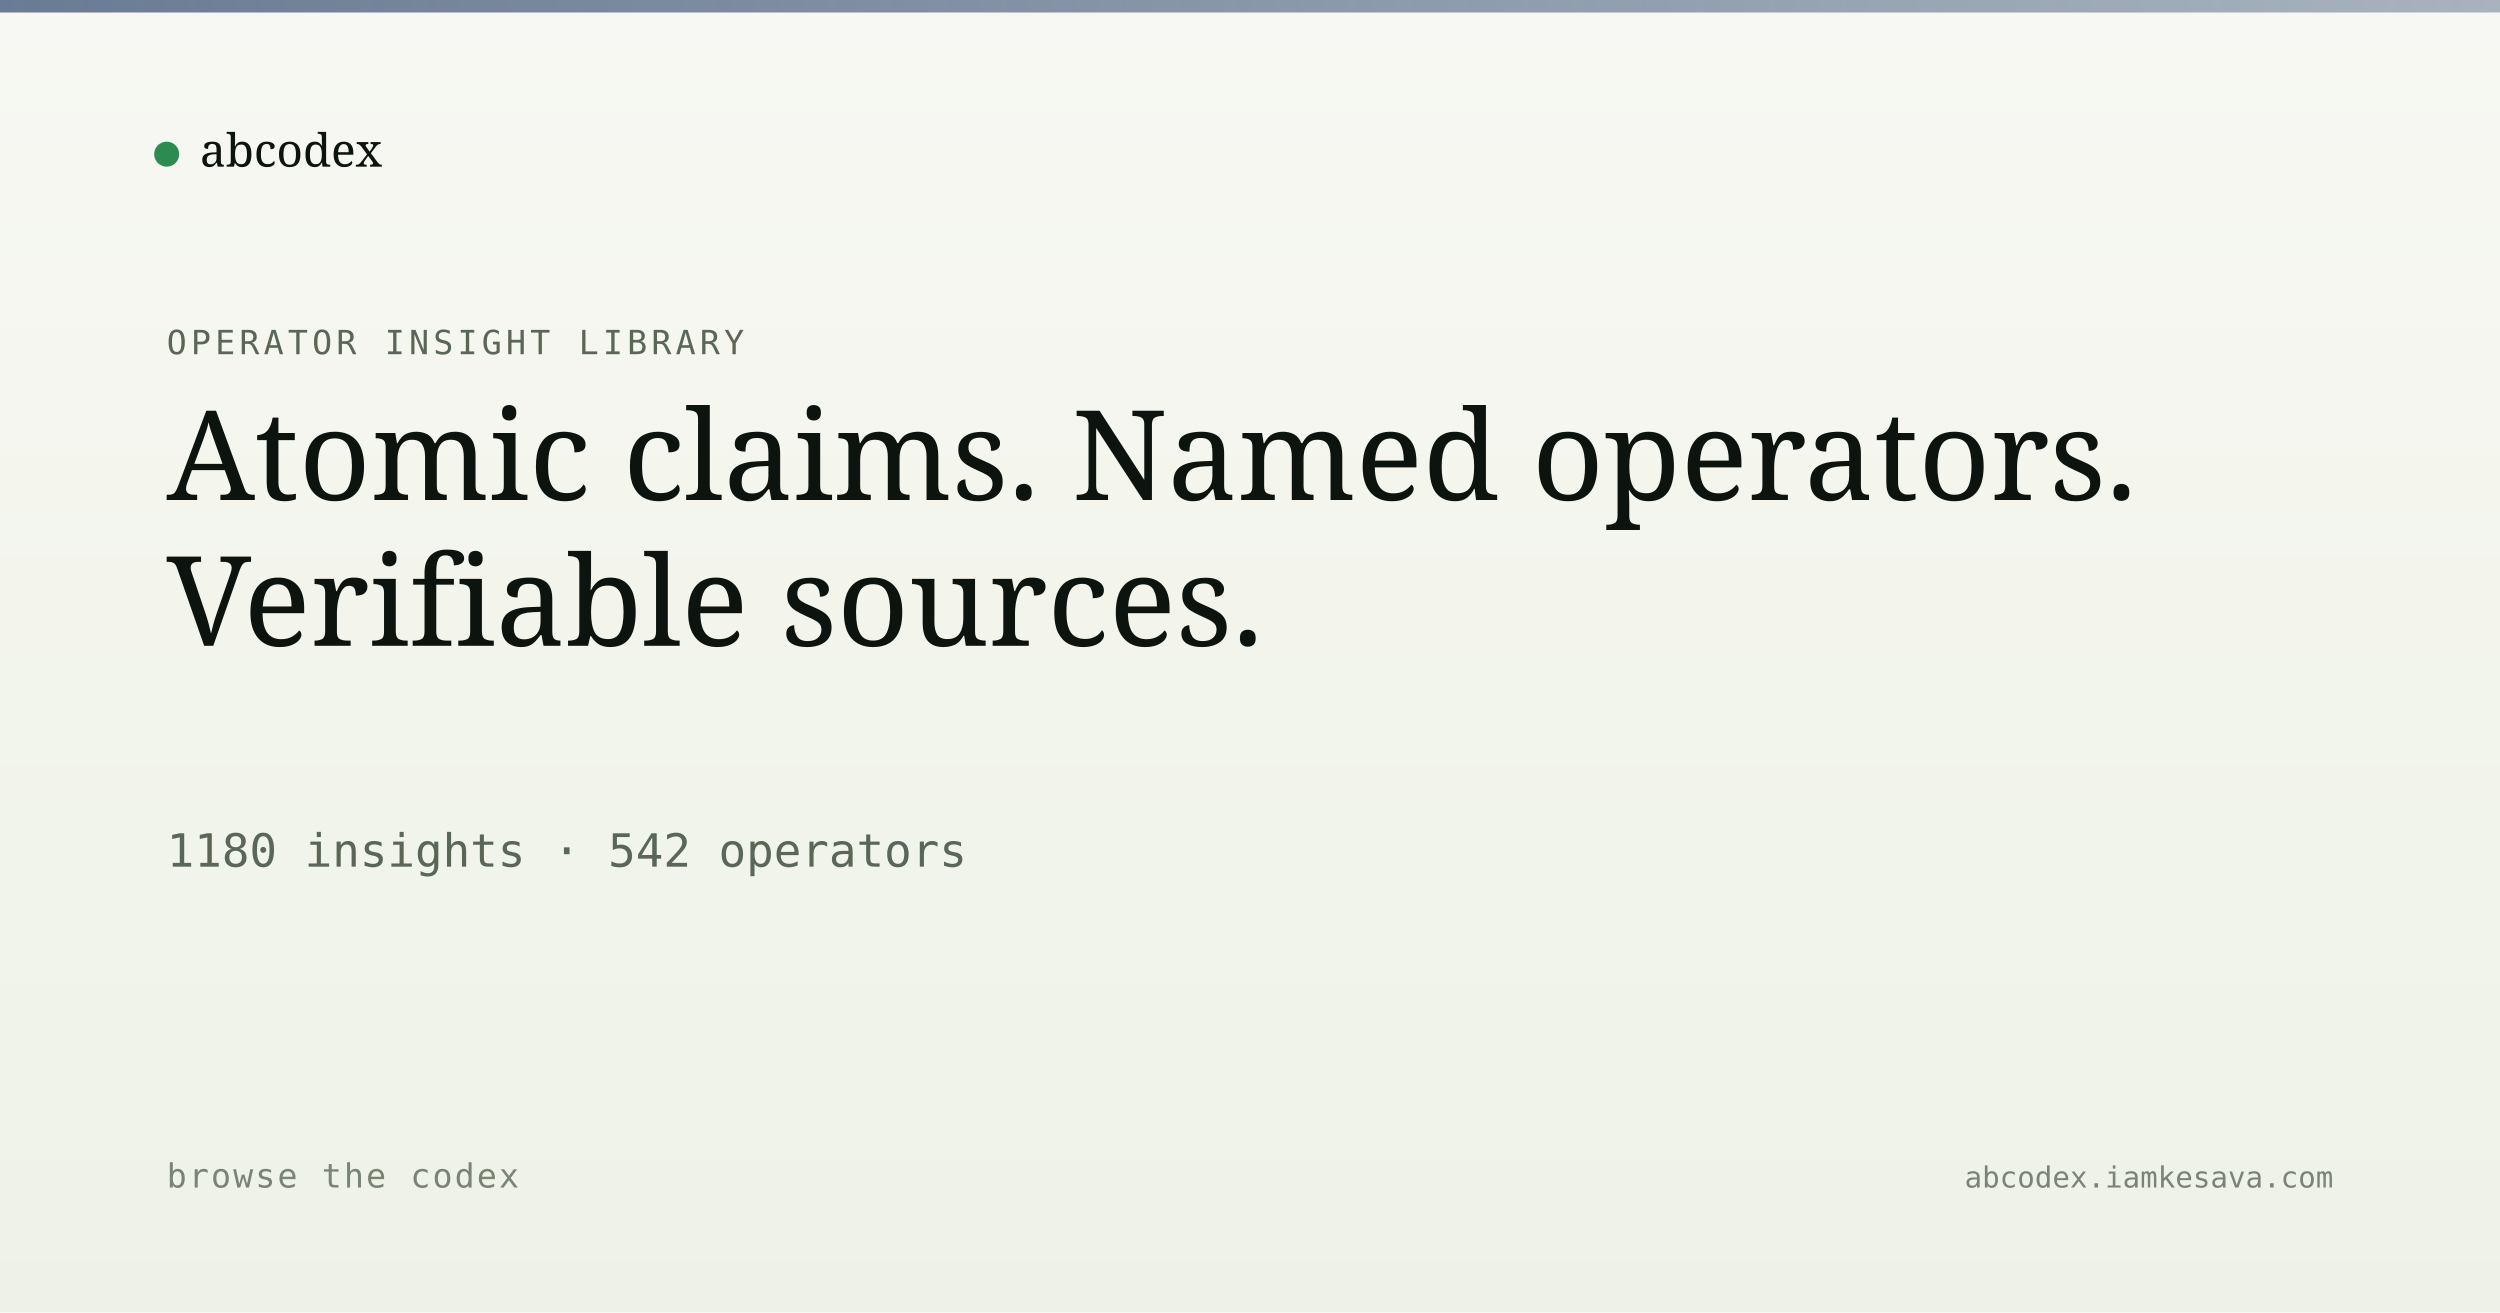
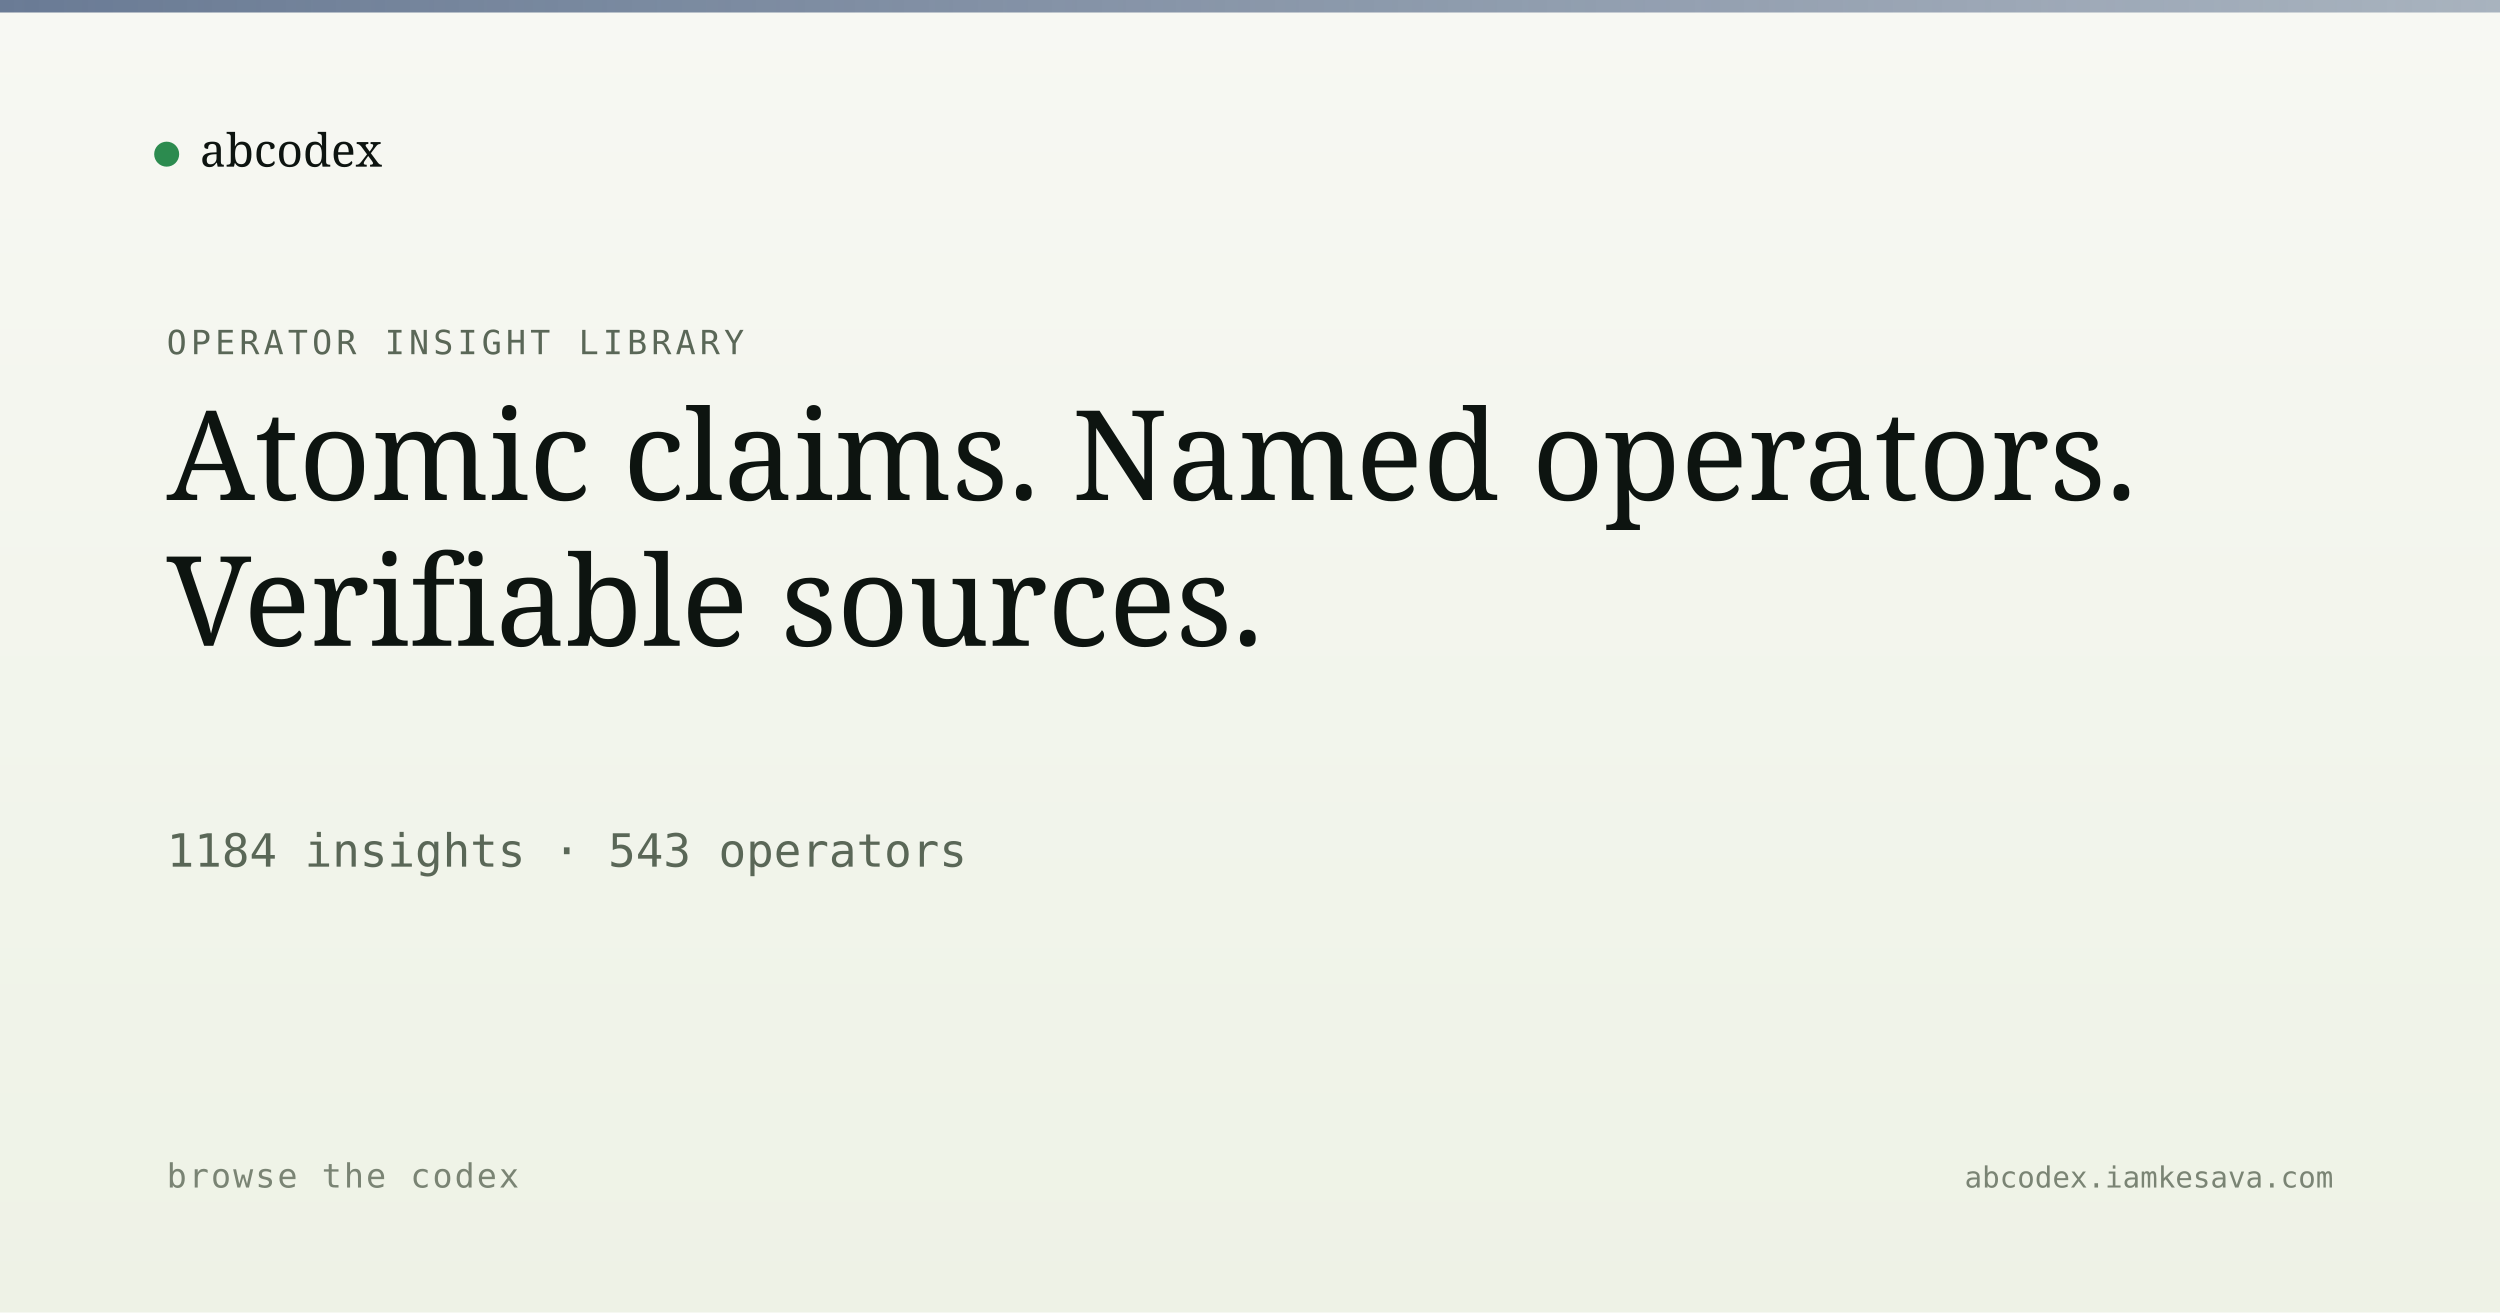
<svg xmlns="http://www.w3.org/2000/svg" viewBox="0 0 1200 630" width="1200" height="630">
  <defs>
    <linearGradient id="bg" x1="0" y1="0" x2="0" y2="1">
      <stop offset="0" stop-color="#f7f8f3" />
      <stop offset="1" stop-color="#eef2e6" />
    </linearGradient>
    <linearGradient id="band" x1="0" y1="0" x2="1" y2="0">
      <stop offset="0" stop-color="#5a6d8a" stop-opacity="0.9" />
      <stop offset="1" stop-color="#5a6d8a" stop-opacity="0.5" />
    </linearGradient>
  </defs>
  <rect width="1200" height="630" fill="url(#bg)" />
  <rect x="0" y="0" width="1200" height="6" fill="url(#band)" />
  <g transform="translate(80, 60)">
    <circle cx="0" cy="14" r="6" fill="#2c8b4f" />
    <text x="16" y="20" font-family="Newsreader, serif" font-size="22" fill="#0d1410">abcodex</text>
  </g>
  <text x="80" y="170" font-family="JetBrains Mono, monospace" font-size="16" fill="#5a6757" letter-spacing="2">OPERATOR INSIGHT LIBRARY</text>
  <text x="80" y="240" font-family="Newsreader, serif" font-size="60" font-weight="500" fill="#0d1410">Atomic claims. Named operators.</text>
  <text x="80" y="310" font-family="Newsreader, serif" font-size="60" font-weight="500" fill="#0d1410">Verifiable sources.</text>
-   <text x="80" y="416" font-family="JetBrains Mono, monospace" font-size="22" fill="#5a6757">1180 insights · 542 operators</text>
+   <text x="80" y="416" font-family="JetBrains Mono, monospace" font-size="22" fill="#5a6757">1184 insights · 543 operators</text>
  <text x="80" y="570" font-family="JetBrains Mono, monospace" font-size="16" fill="#7a8474" letter-spacing="1">browse the codex</text>
  <text x="1120" y="570" text-anchor="end" font-family="JetBrains Mono, monospace" font-size="14" fill="#7a8474">abcodex.iamkesava.com</text>
</svg>
